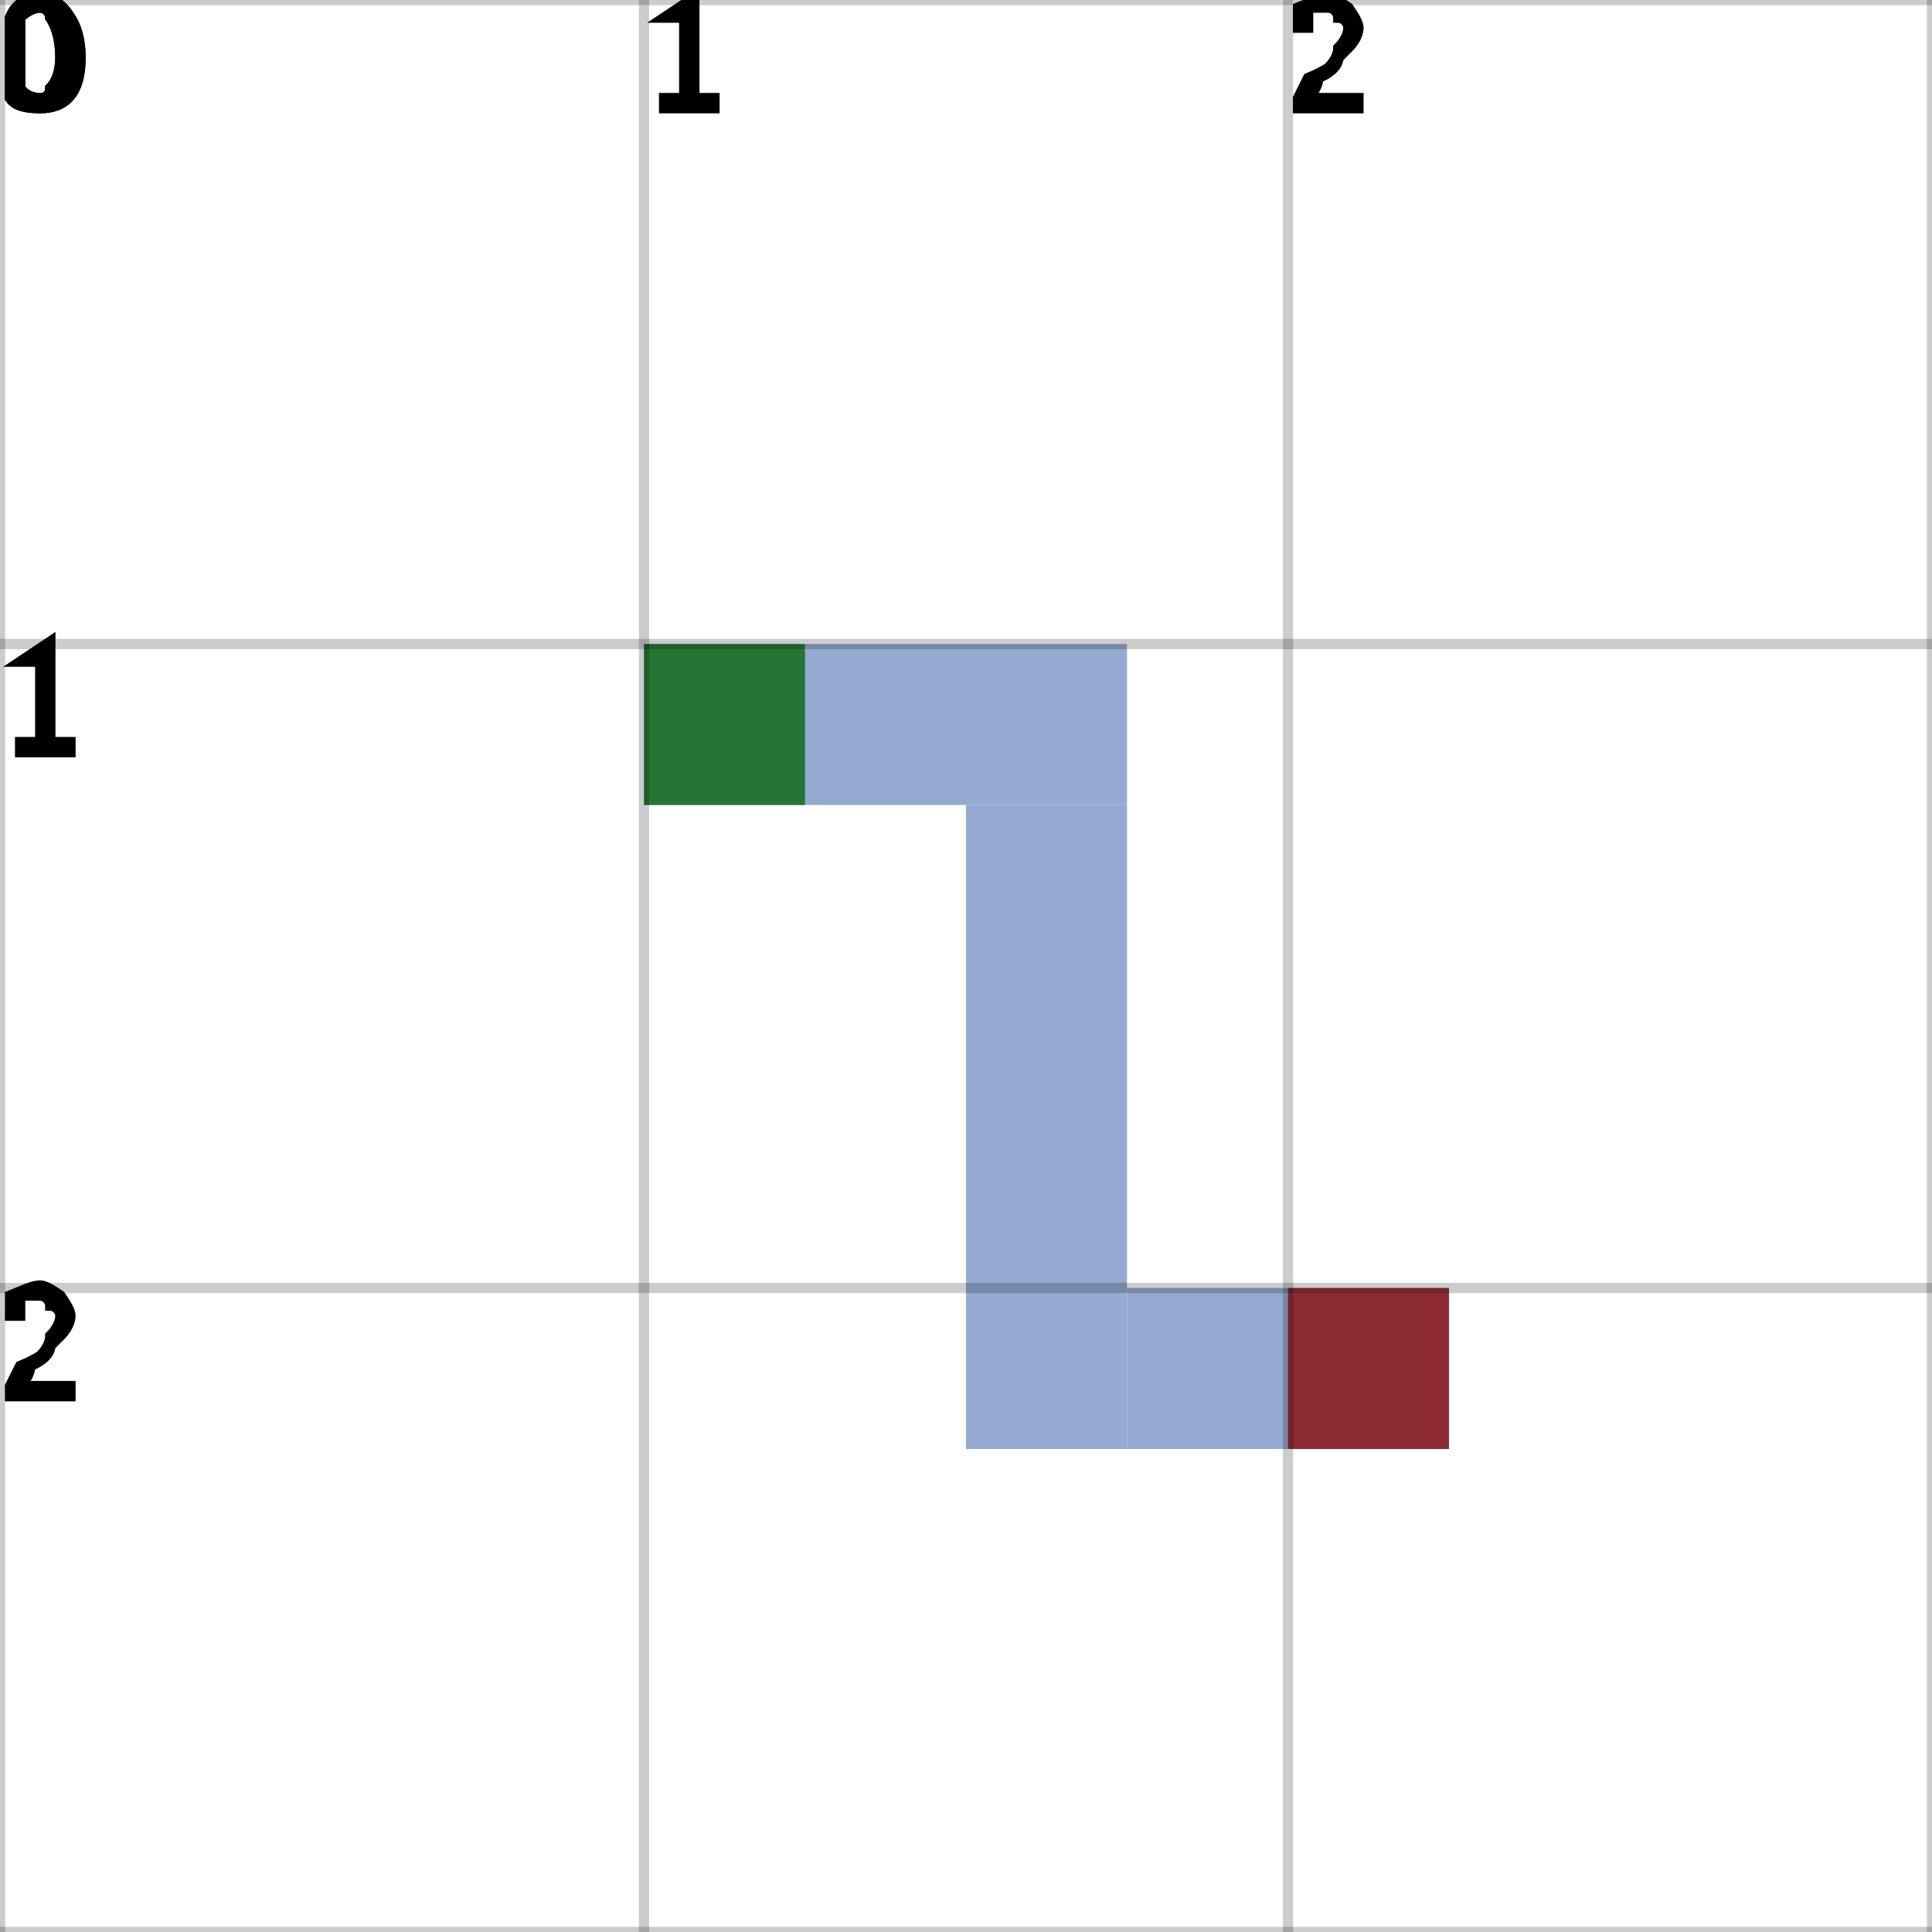
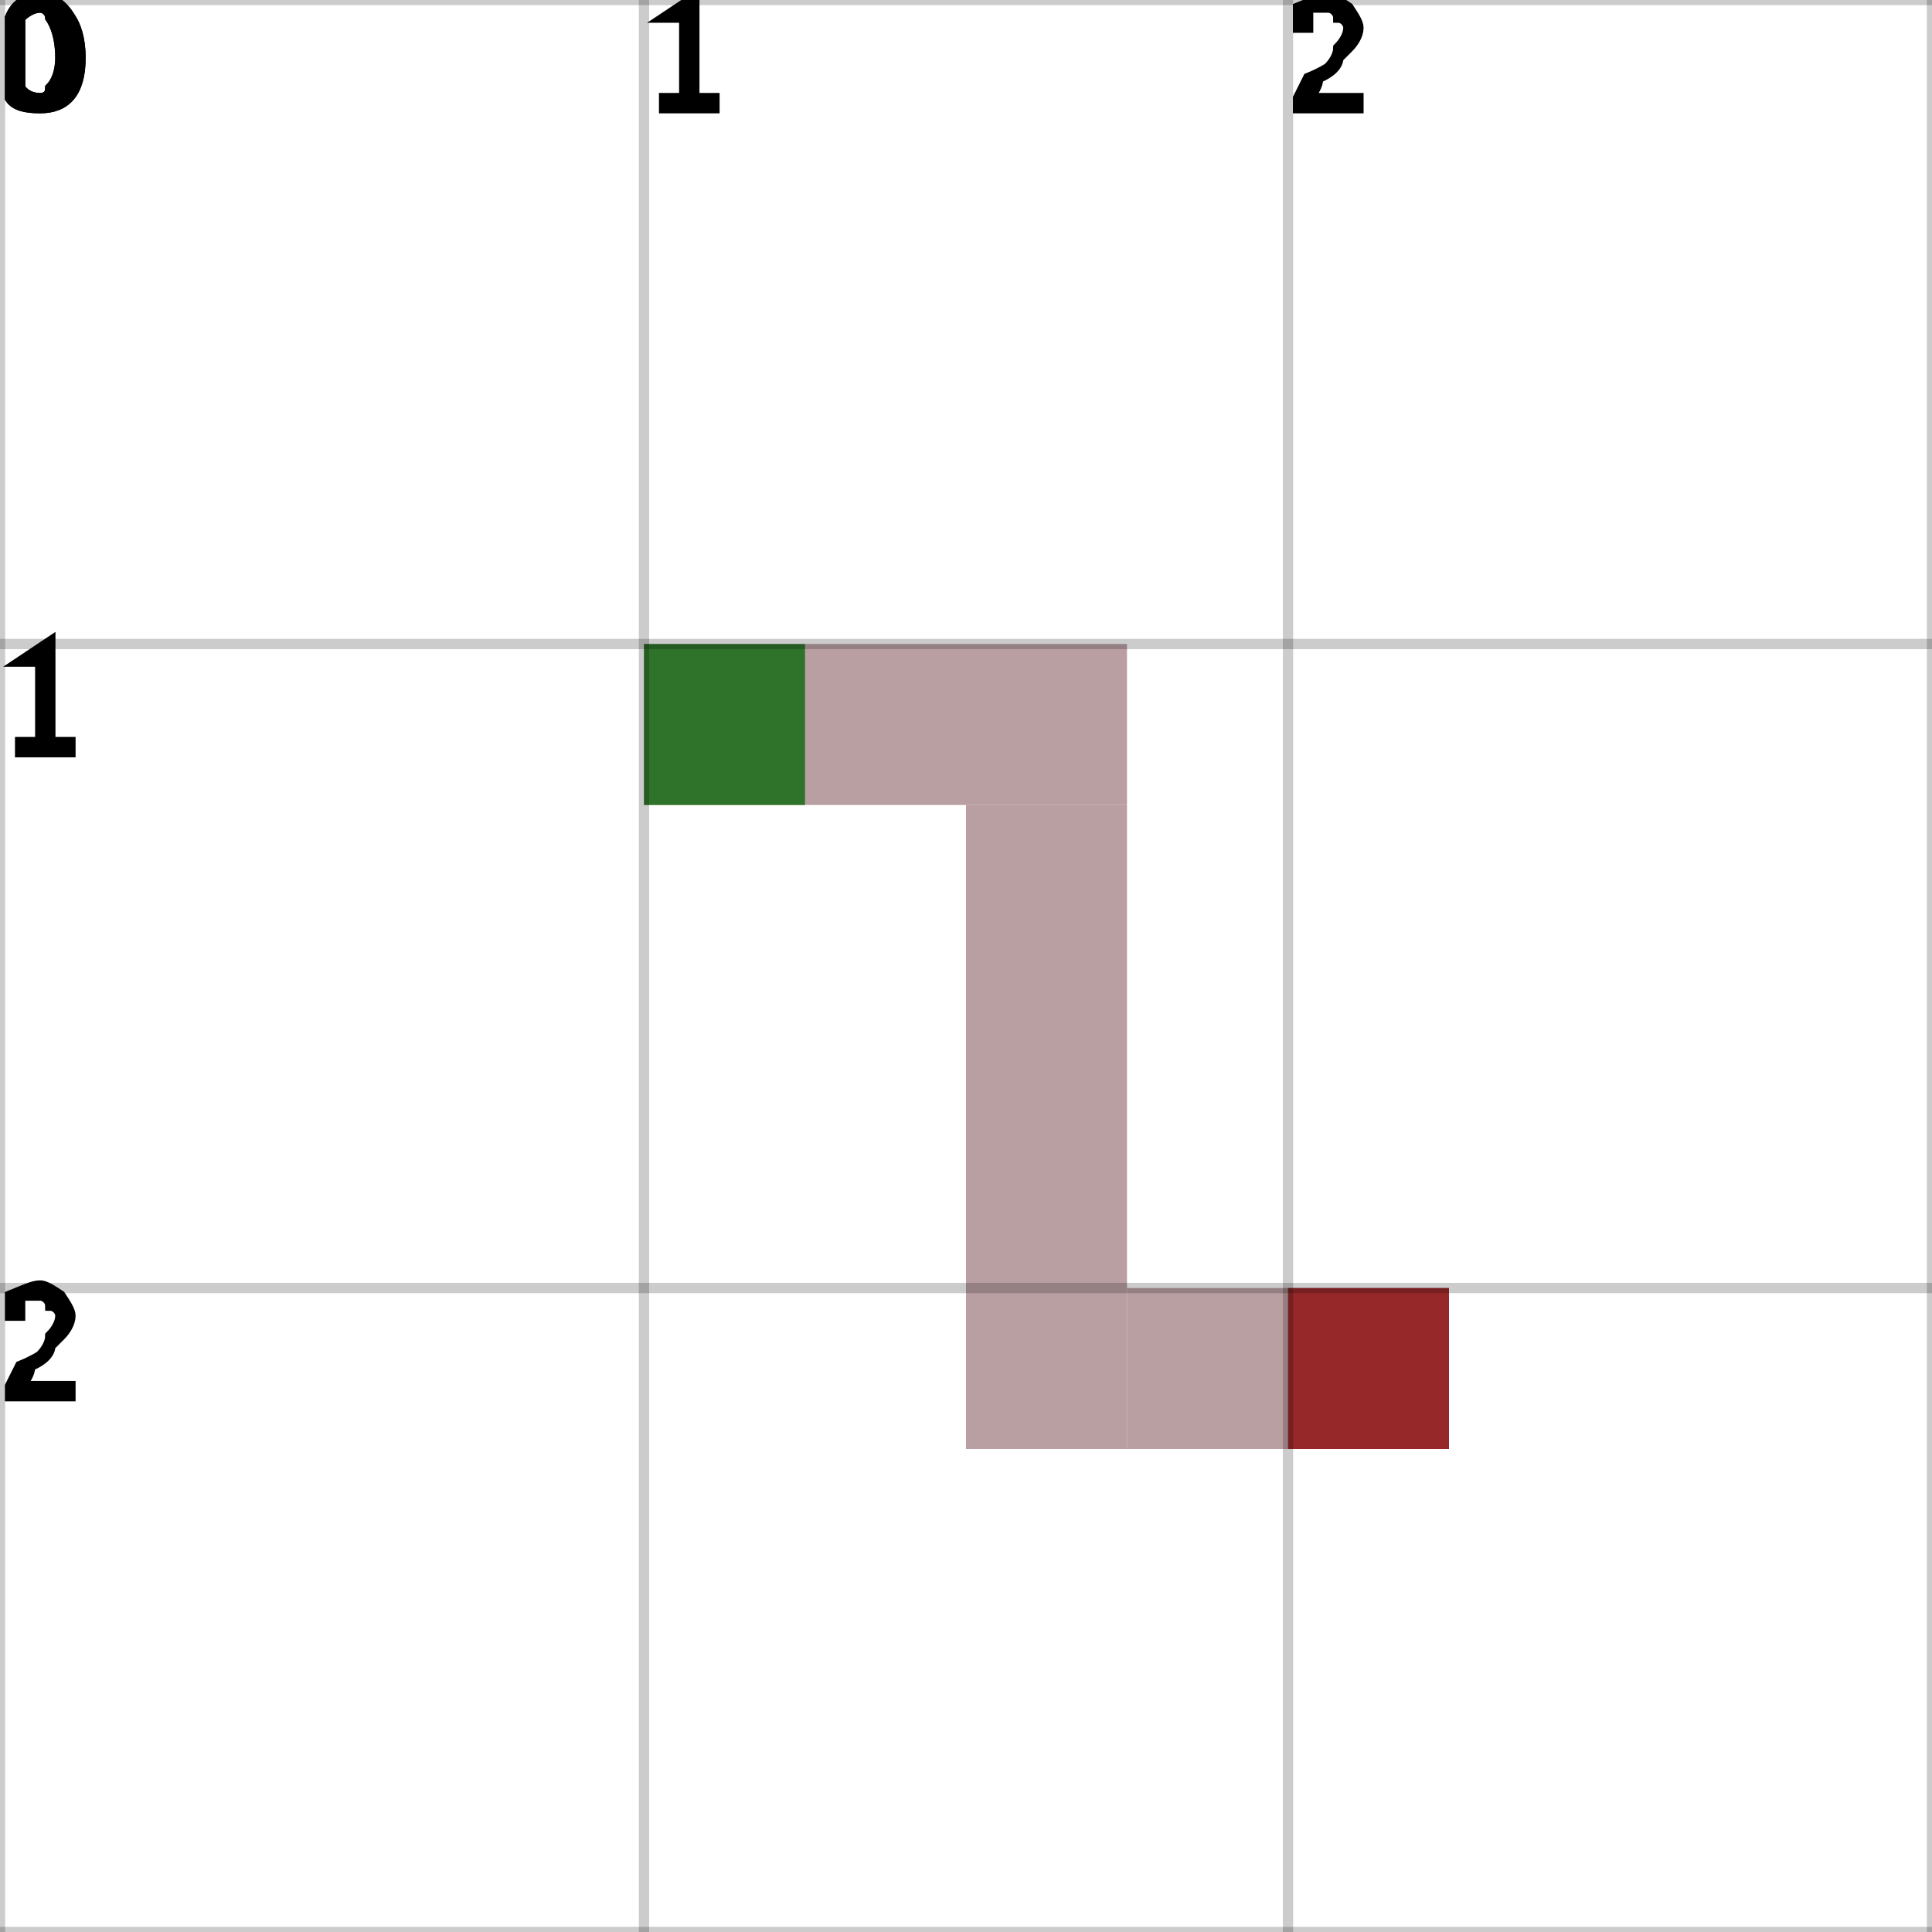
<svg xmlns="http://www.w3.org/2000/svg" height="100%" viewBox="0 0 3 3" width="100%" background-color="none">
-   <path d="M 1 1.25 L 1.75 1.25 L 1.75 1 L 1 1 Z" fill="#728DC2" opacity="0.75" stroke="transparent" stroke-width="0.5" />
-   <path d="M 1.75 1.25 L 1.5 1.25 L 1.5 2.25 L 1.75 2.25 Z" fill="#728DC2" opacity="0.75" stroke="transparent" stroke-width="0.5" />
-   <path d="M 1.75 2.25 L 2.25 2.25 L 2.25 2 L 1.75 2 Z" fill="#728DC2" opacity="0.75" stroke="transparent" stroke-width="0.5" />
+   <path d="M 1 1.25 L 1.75 1.25 L 1.75 1 L 1 1 Z" fill="#A27F83" opacity="0.75" stroke="transparent" stroke-width="0.5" />
+   <path d="M 1.75 1.25 L 1.5 1.25 L 1.5 2.25 L 1.75 2.25 Z" fill="#A27F83" opacity="0.75" stroke="transparent" stroke-width="0.5" />
+   <path d="M 1.75 2.25 L 2.25 2.25 L 2.25 2 L 1.75 2 Z" fill="#A27F83" opacity="0.75" stroke="transparent" stroke-width="0.5" />
  <rect fill="darkGreen" height="0.25" opacity="0.75" stroke="transparent" stroke-width="0.5" width="0.25" x="1" y="1" />
  <rect fill="darkRed" height="0.25" opacity="0.75" stroke="transparent" stroke-width="0.5" width="0.25" x="2" y="2" />
  <line dominant-baseline="hanging" fill="transparent" font-size="0.25" opacity="0.2" stroke="black" stroke-width="0.016" text-anchor="start" x1="0" x2="0" y1="0" y2="3" />
  <text dominant-baseline="hanging" fill="black" font-size="0.25" opacity="1" stroke="black" stroke-width="0.016" text-anchor="start" x="0" y="0">0</text>
  <line dominant-baseline="hanging" fill="transparent" font-size="0.25" opacity="0.2" stroke="black" stroke-width="0.016" text-anchor="start" x1="1" x2="1" y1="0" y2="3" />
  <text dominant-baseline="hanging" fill="black" font-size="0.25" opacity="1" stroke="black" stroke-width="0.016" text-anchor="start" x="1" y="0">1</text>
  <line dominant-baseline="hanging" fill="transparent" font-size="0.25" opacity="0.2" stroke="black" stroke-width="0.016" text-anchor="start" x1="2" x2="2" y1="0" y2="3" />
  <text dominant-baseline="hanging" fill="black" font-size="0.25" opacity="1" stroke="black" stroke-width="0.016" text-anchor="start" x="2" y="0">2</text>
  <line dominant-baseline="hanging" fill="transparent" font-size="0.25" opacity="0.2" stroke="black" stroke-width="0.016" text-anchor="start" x1="3" x2="3" y1="0" y2="3" />
  <line dominant-baseline="hanging" fill="transparent" font-size="0.25" opacity="0.2" stroke="black" stroke-width="0.016" text-anchor="start" x1="0" x2="3" y1="0" y2="0" />
  <text dominant-baseline="hanging" fill="black" font-size="0.25" opacity="1" stroke="black" stroke-width="0.016" text-anchor="start" x="0" y="0">0</text>
  <line dominant-baseline="hanging" fill="transparent" font-size="0.25" opacity="0.2" stroke="black" stroke-width="0.016" text-anchor="start" x1="0" x2="3" y1="1" y2="1" />
  <text dominant-baseline="hanging" fill="black" font-size="0.25" opacity="1" stroke="black" stroke-width="0.016" text-anchor="start" x="0" y="1">1</text>
  <line dominant-baseline="hanging" fill="transparent" font-size="0.25" opacity="0.2" stroke="black" stroke-width="0.016" text-anchor="start" x1="0" x2="3" y1="2" y2="2" />
  <text dominant-baseline="hanging" fill="black" font-size="0.25" opacity="1" stroke="black" stroke-width="0.016" text-anchor="start" x="0" y="2">2</text>
  <line dominant-baseline="hanging" fill="transparent" font-size="0.25" opacity="0.2" stroke="black" stroke-width="0.016" text-anchor="start" x1="0" x2="3" y1="3" y2="3" />
</svg>
